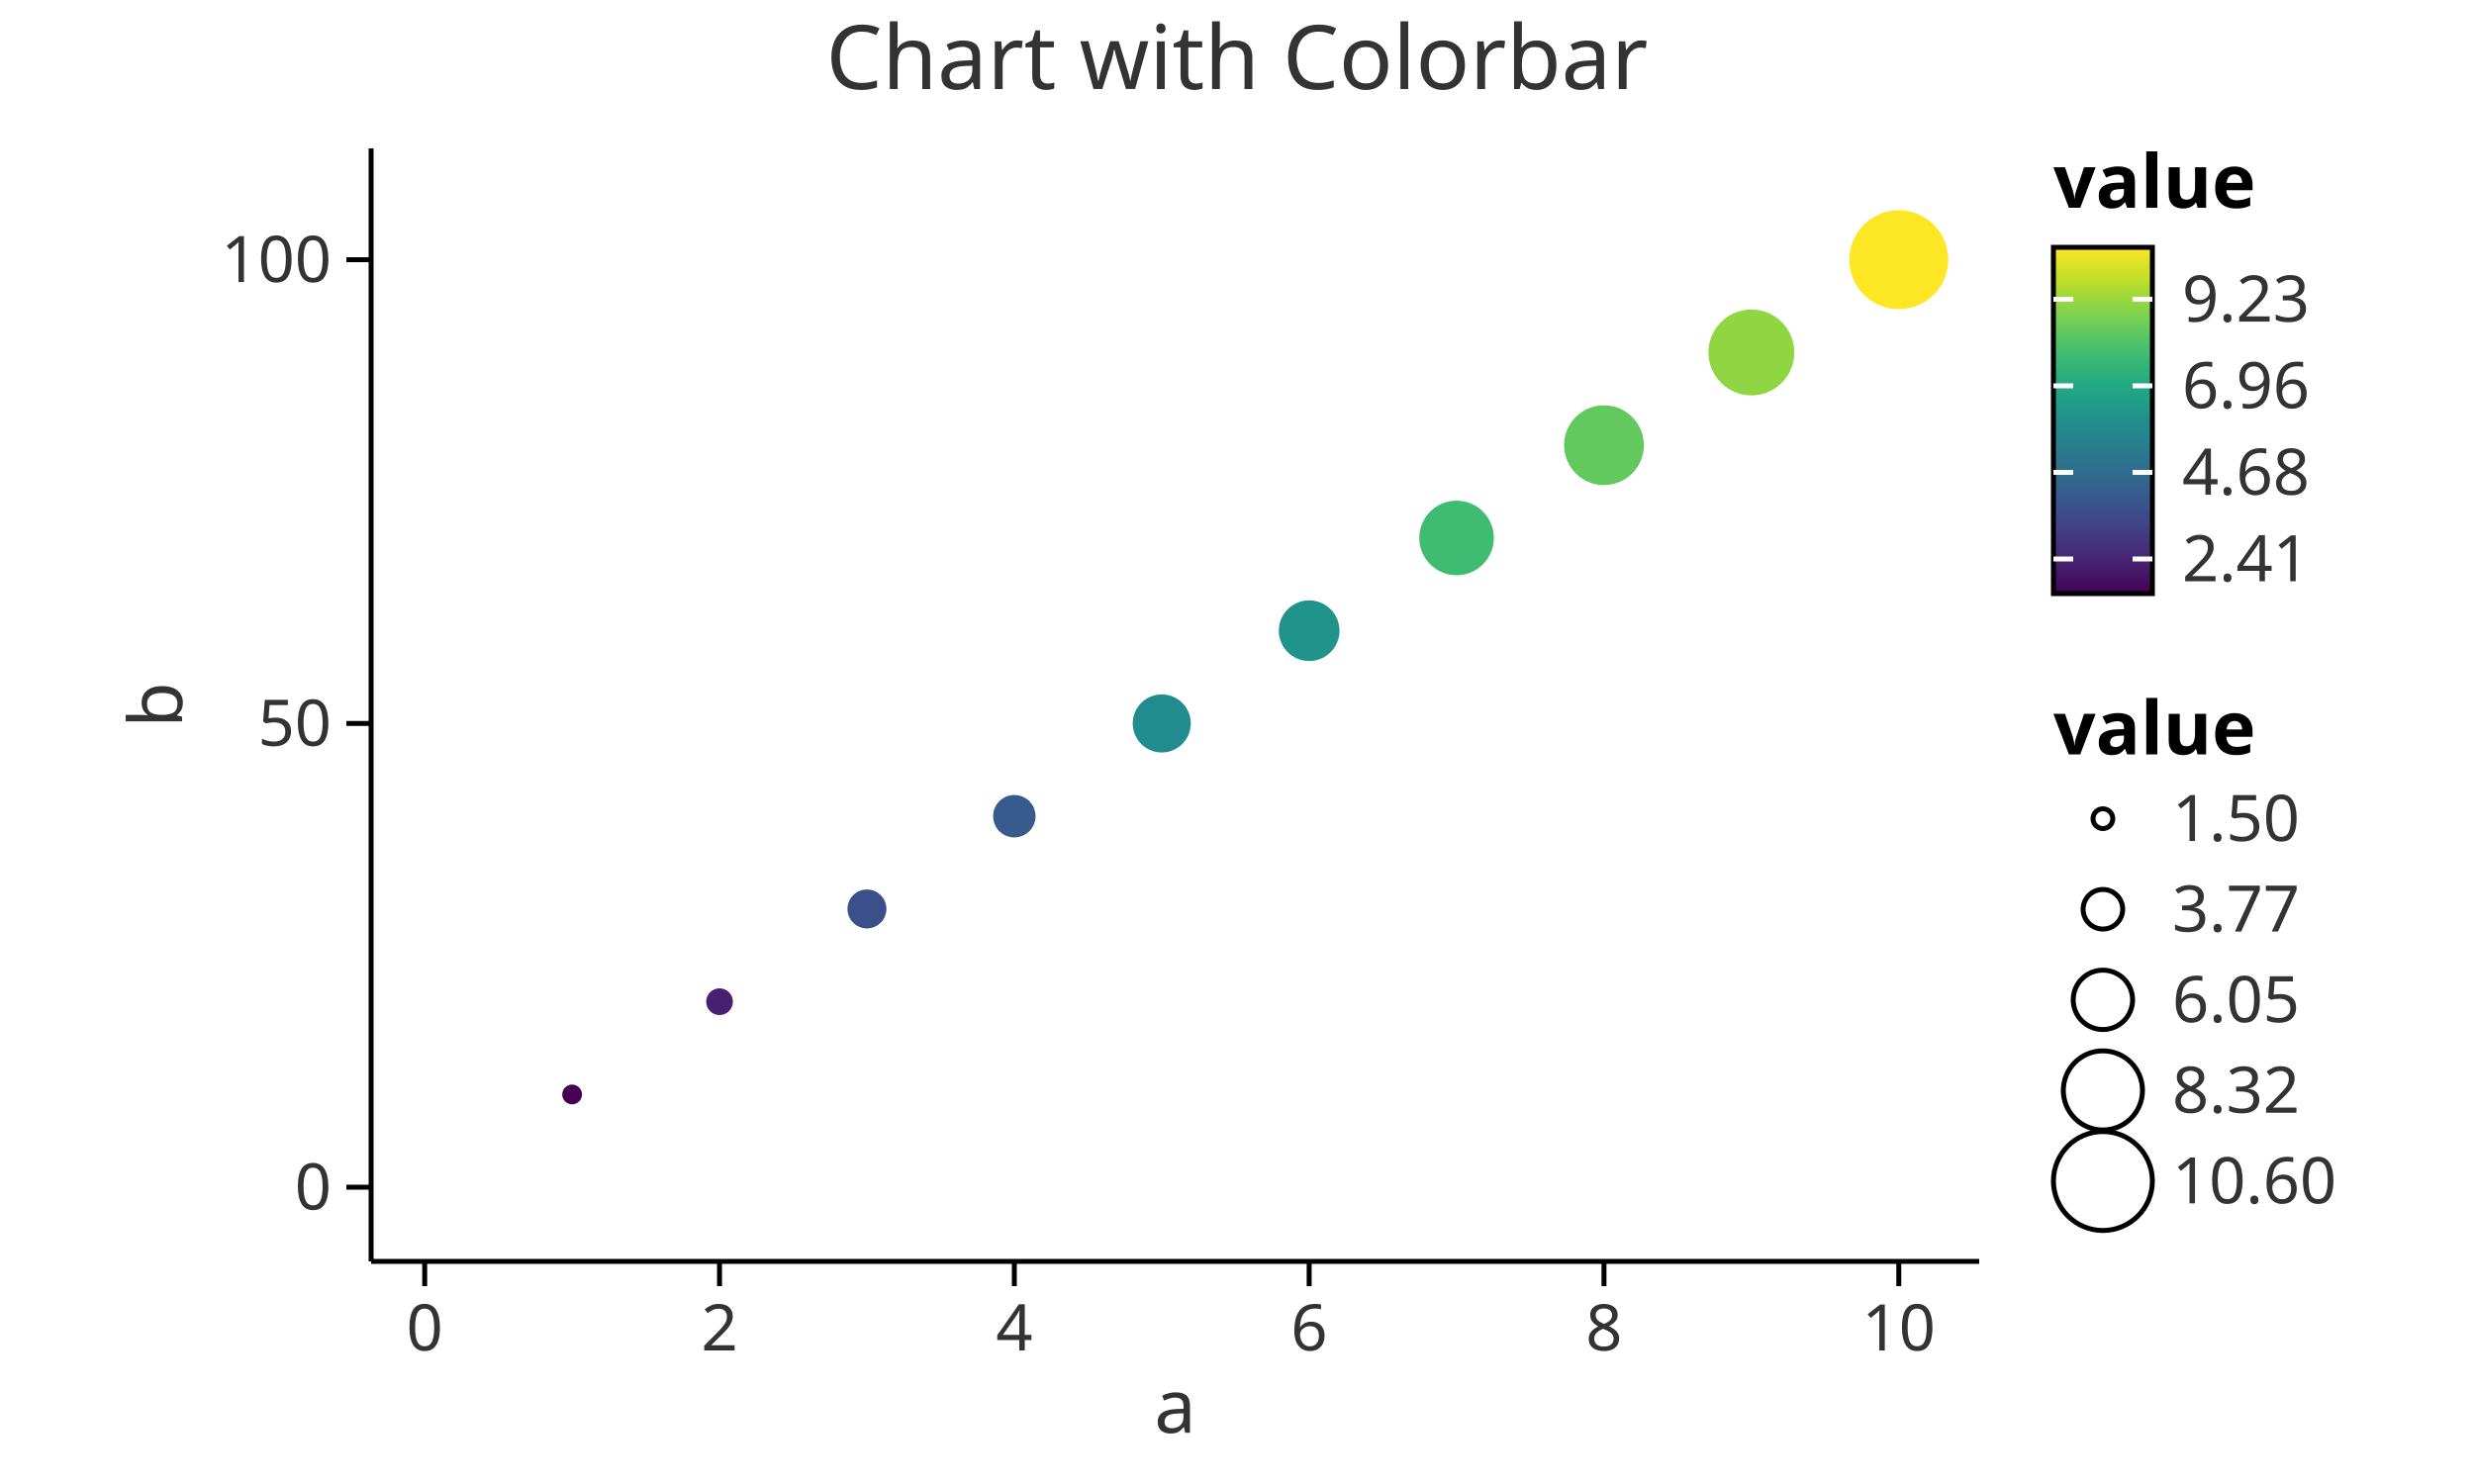
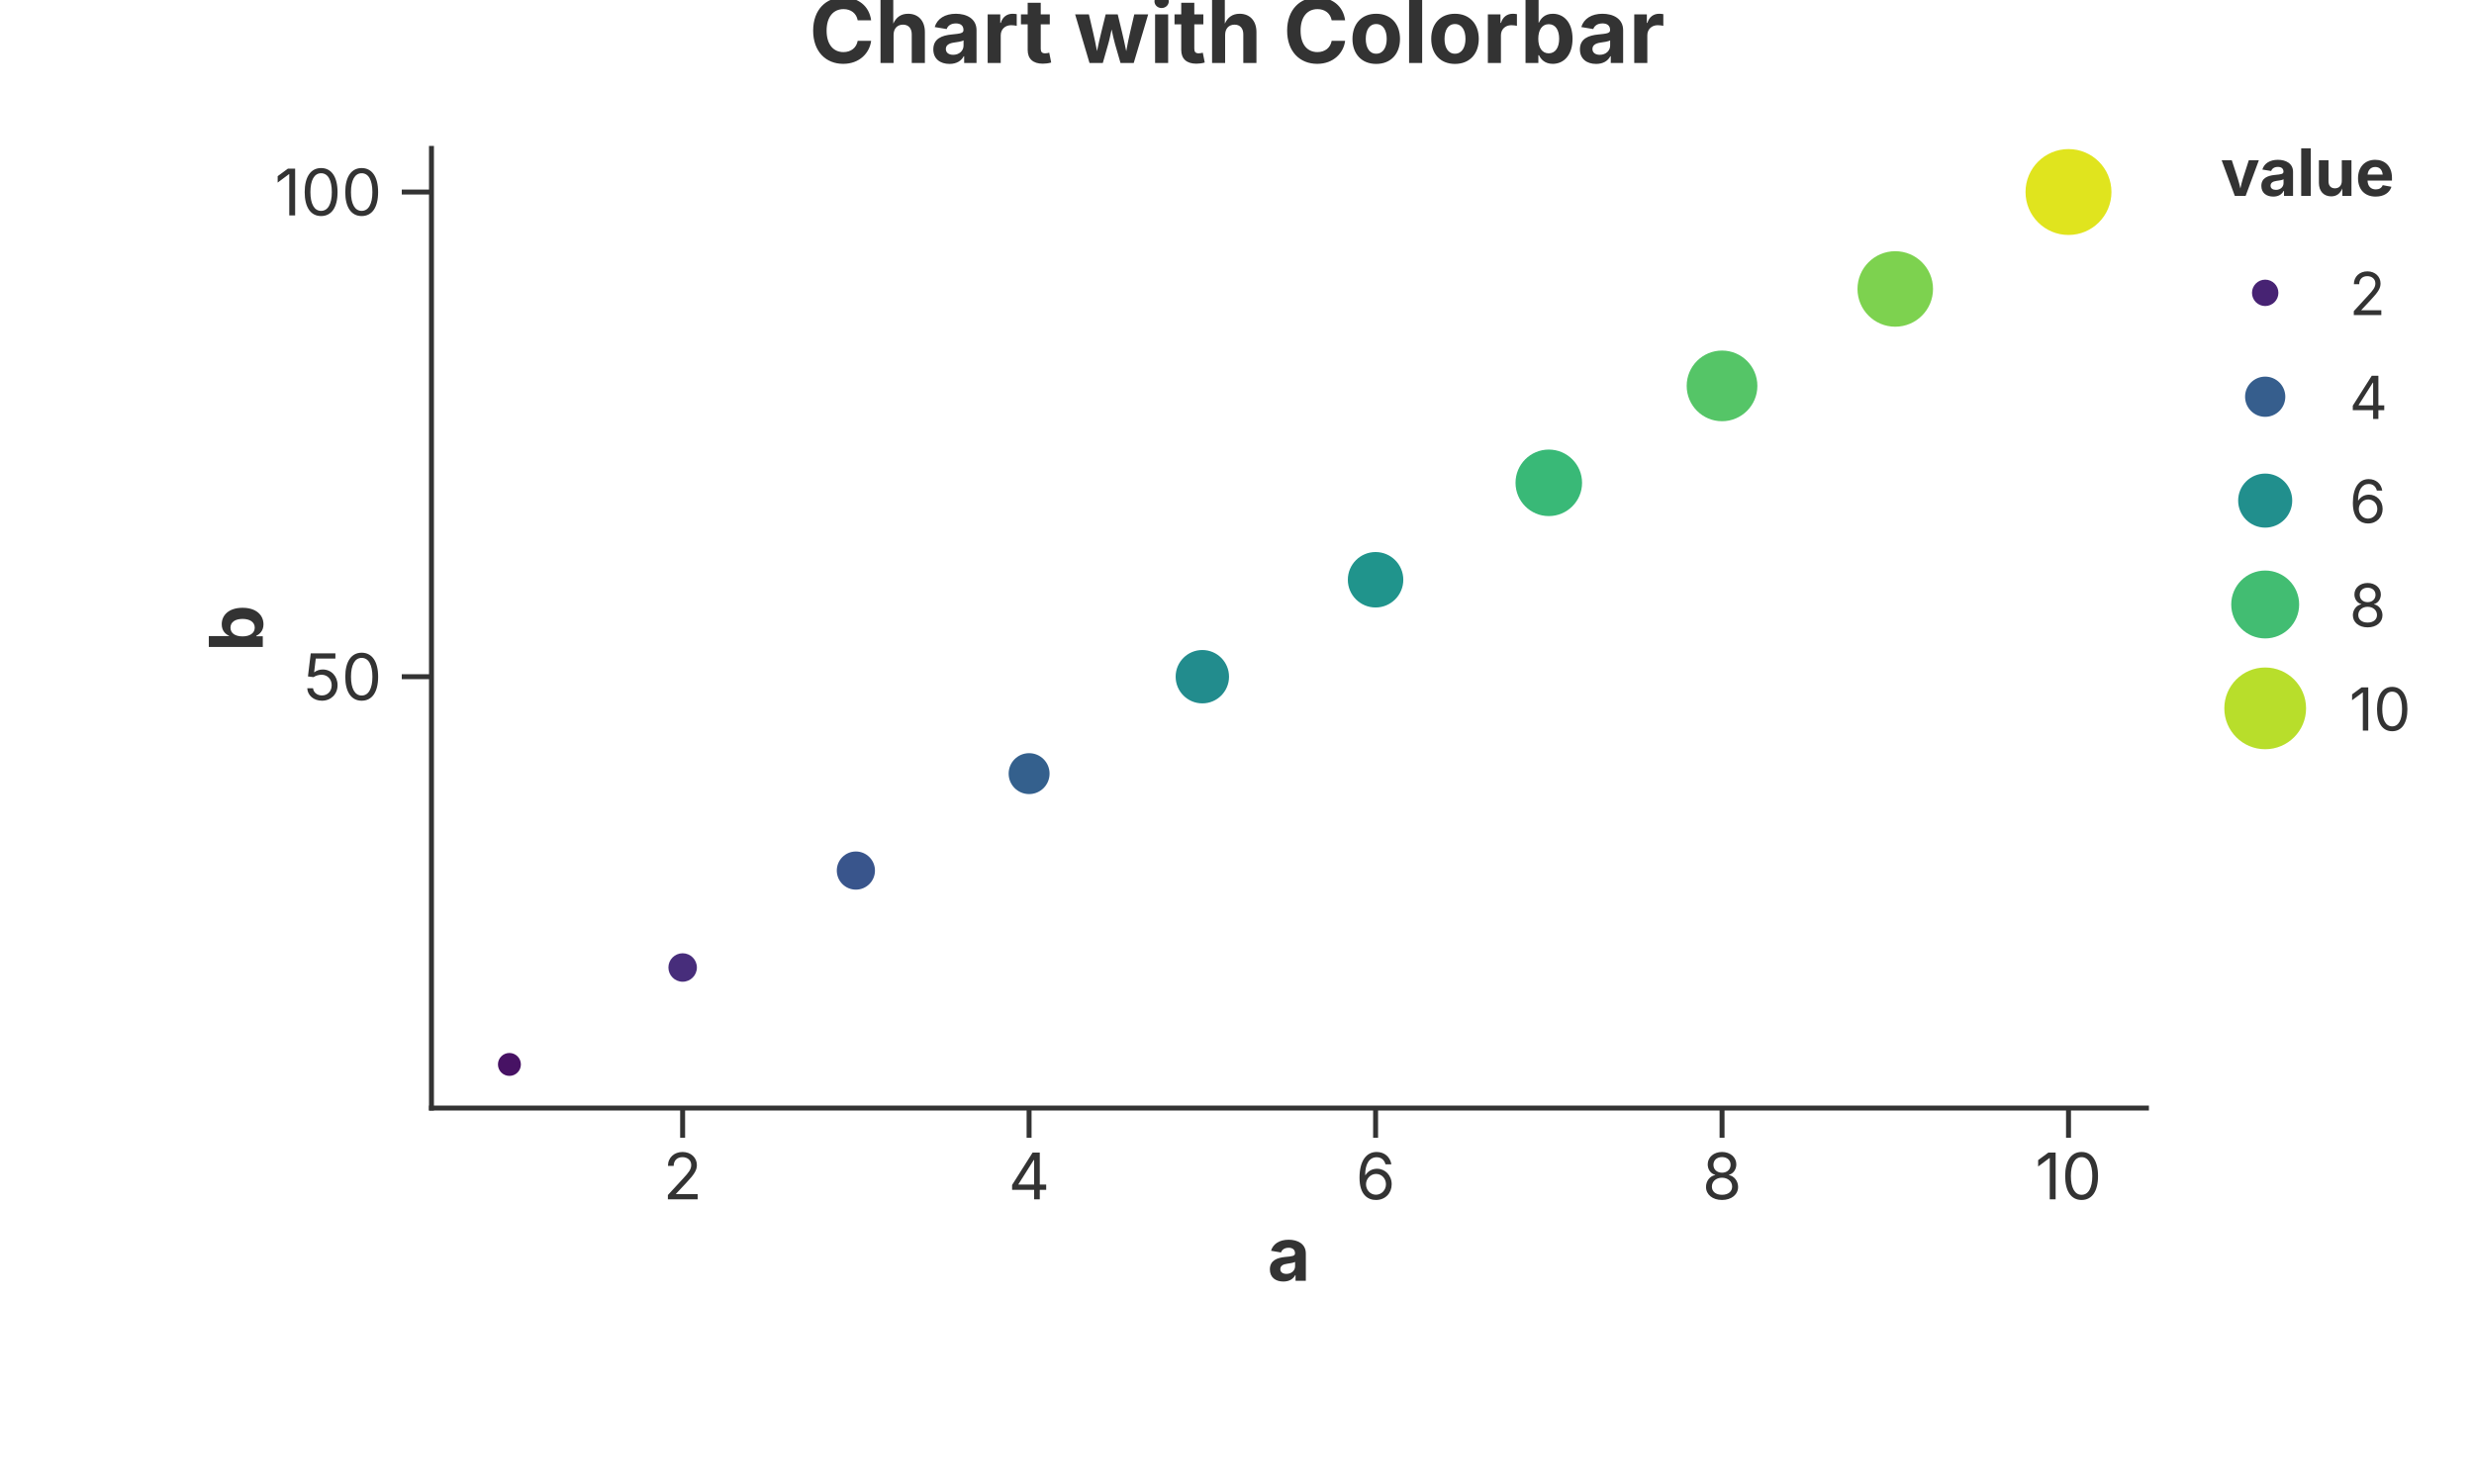
<svg xmlns="http://www.w3.org/2000/svg" width="500" height="300" viewBox="0 0 500 300">
-   <rect width="100%" height="100%" fill="white" />
-   <text x="250" y="18" font-size="18" font-family="sans-serif" fill="#333" text-anchor="middle">Chart with Colorbar</text>
-   <circle cx="115.625" cy="221.25" r="2" fill="#440154" stroke="none" stroke-width="0" opacity="1" />
-   <circle cx="145.417" cy="202.5" r="2.703" fill="#472071" stroke="none" stroke-width="0" opacity="1" />
-   <circle cx="175.208" cy="183.75" r="3.934" fill="#3b4f8a" stroke="none" stroke-width="0" opacity="1" />
-   <circle cx="205" cy="165" r="4.286" fill="#365b8c" stroke="none" stroke-width="0" opacity="1" />
-   <circle cx="234.792" cy="146.25" r="5.868" fill="#218c8d" stroke="none" stroke-width="0" opacity="1" />
-   <circle cx="264.583" cy="127.5" r="6.132" fill="#20938b" stroke="none" stroke-width="0" opacity="1" />
-   <circle cx="294.375" cy="108.75" r="7.538" fill="#40bc72" stroke="none" stroke-width="0" opacity="1" />
-   <circle cx="324.167" cy="90" r="8.066" fill="#62c95f" stroke="none" stroke-width="0" opacity="1" />
-   <circle cx="353.958" cy="71.25" r="8.681" fill="#90d642" stroke="none" stroke-width="0" opacity="1" />
-   <circle cx="383.75" cy="52.5" r="10" fill="#fde725" stroke="none" stroke-width="0" opacity="1" />
-   <line x1="75" y1="255" x2="400" y2="255" stroke="black" stroke-width="1" />
-   <line x1="85.833" y1="255" x2="85.833" y2="260" stroke="black" stroke-width="1" />
-   <text x="85.833" y="273" font-size="13" font-family="sans-serif" fill="#333" text-anchor="middle">0</text>
-   <line x1="145.417" y1="255" x2="145.417" y2="260" stroke="black" stroke-width="1" />
-   <text x="145.417" y="273" font-size="13" font-family="sans-serif" fill="#333" text-anchor="middle">2</text>
-   <line x1="205" y1="255" x2="205" y2="260" stroke="black" stroke-width="1" />
-   <text x="205" y="273" font-size="13" font-family="sans-serif" fill="#333" text-anchor="middle">4</text>
-   <line x1="264.583" y1="255" x2="264.583" y2="260" stroke="black" stroke-width="1" />
-   <text x="264.583" y="273" font-size="13" font-family="sans-serif" fill="#333" text-anchor="middle">6</text>
-   <line x1="324.167" y1="255" x2="324.167" y2="260" stroke="black" stroke-width="1" />
-   <text x="324.167" y="273" font-size="13" font-family="sans-serif" fill="#333" text-anchor="middle">8</text>
-   <line x1="383.75" y1="255" x2="383.75" y2="260" stroke="black" stroke-width="1" />
-   <text x="383.75" y="273" font-size="13" font-family="sans-serif" fill="#333" text-anchor="middle">10</text>
-   <text x="237.5" y="278" font-size="15" font-family="sans-serif" fill="#333" text-anchor="middle" dominant-baseline="text-before-edge">a</text>
-   <line x1="75" y1="30" x2="75" y2="255" stroke="black" stroke-width="1" />
-   <line x1="70" y1="240" x2="75" y2="240" stroke="black" stroke-width="1" />
-   <text x="67" y="240" font-size="13" font-family="sans-serif" fill="#333" text-anchor="end" dominant-baseline="middle">0</text>
-   <line x1="70" y1="146.25" x2="75" y2="146.25" stroke="black" stroke-width="1" />
-   <text x="67" y="146.25" font-size="13" font-family="sans-serif" fill="#333" text-anchor="end" dominant-baseline="middle">50</text>
-   <line x1="70" y1="52.5" x2="75" y2="52.5" stroke="black" stroke-width="1" />
-   <text x="67" y="52.5" font-size="13" font-family="sans-serif" fill="#333" text-anchor="end" dominant-baseline="middle">100</text>
-   <text x="36.8" y="142.5" font-size="15" font-family="sans-serif" fill="#333" text-anchor="middle" transform="rotate(-90, 36.8, 142.5)">b</text>
-   <text x="415" y="42" font-size="15" font-family="sans-serif" text-anchor="left" font-weight="bold">value</text>
+   <rect width="100%" height="100%" fill="rgba(255,255,255,1.000)" />
+   <text x="250.00" y="6.00" text-anchor="middle" dominant-baseline="middle" font-family="Inter, -apple-system, BlinkMacSystemFont, 'Segoe UI', Roboto, Helvetica, Arial, 'PingFang SC', 'Microsoft YaHei', Ubuntu, Cantarell, 'Noto Sans', sans-serif" font-size="18" fill="rgba(51,51,51,1.000)" font-weight="bold">Chart with Colorbar</text>
+   <line x1="87.20" y1="224.00" x2="433.80" y2="224.00" stroke="rgba(51,51,51,1.000)" stroke-width="1" stroke-linecap="square" />
+   <line x1="137.96" y1="224.00" x2="137.96" y2="230.00" stroke="rgba(51,51,51,1.000)" stroke-width="1.0" />
+   <text x="137.96" y="233.00" font-size="13" font-family="Inter, -apple-system, BlinkMacSystemFont, 'Segoe UI', Roboto, Helvetica, Arial, 'PingFang SC', 'Microsoft YaHei', Ubuntu, Cantarell, 'Noto Sans', sans-serif" fill="rgba(51,51,51,1.000)" text-anchor="middle" dominant-baseline="hanging">2</text>
+   <line x1="207.98" y1="224.00" x2="207.98" y2="230.00" stroke="rgba(51,51,51,1.000)" stroke-width="1.0" />
+   <text x="207.98" y="233.00" font-size="13" font-family="Inter, -apple-system, BlinkMacSystemFont, 'Segoe UI', Roboto, Helvetica, Arial, 'PingFang SC', 'Microsoft YaHei', Ubuntu, Cantarell, 'Noto Sans', sans-serif" fill="rgba(51,51,51,1.000)" text-anchor="middle" dominant-baseline="hanging">4</text>
+   <line x1="278.01" y1="224.00" x2="278.01" y2="230.00" stroke="rgba(51,51,51,1.000)" stroke-width="1.0" />
+   <text x="278.01" y="233.00" font-size="13" font-family="Inter, -apple-system, BlinkMacSystemFont, 'Segoe UI', Roboto, Helvetica, Arial, 'PingFang SC', 'Microsoft YaHei', Ubuntu, Cantarell, 'Noto Sans', sans-serif" fill="rgba(51,51,51,1.000)" text-anchor="middle" dominant-baseline="hanging">6</text>
+   <line x1="348.03" y1="224.00" x2="348.03" y2="230.00" stroke="rgba(51,51,51,1.000)" stroke-width="1.0" />
+   <text x="348.03" y="233.00" font-size="13" font-family="Inter, -apple-system, BlinkMacSystemFont, 'Segoe UI', Roboto, Helvetica, Arial, 'PingFang SC', 'Microsoft YaHei', Ubuntu, Cantarell, 'Noto Sans', sans-serif" fill="rgba(51,51,51,1.000)" text-anchor="middle" dominant-baseline="hanging">8</text>
+   <line x1="418.05" y1="224.00" x2="418.05" y2="230.00" stroke="rgba(51,51,51,1.000)" stroke-width="1.0" />
+   <text x="418.05" y="233.00" font-size="13" font-family="Inter, -apple-system, BlinkMacSystemFont, 'Segoe UI', Roboto, Helvetica, Arial, 'PingFang SC', 'Microsoft YaHei', Ubuntu, Cantarell, 'Noto Sans', sans-serif" fill="rgba(51,51,51,1.000)" text-anchor="middle" dominant-baseline="hanging">10</text>
+   <text x="260.50" y="248.00" text-anchor="middle" font-size="15" font-family="Inter, -apple-system, BlinkMacSystemFont, 'Segoe UI', Roboto, Helvetica, Arial, 'PingFang SC', 'Microsoft YaHei', Ubuntu, Cantarell, 'Noto Sans', sans-serif" fill="rgba(51,51,51,1.000)" font-weight="bold" dominant-baseline="hanging">a</text>
+   <line x1="87.20" y1="30.00" x2="87.20" y2="224.00" stroke="rgba(51,51,51,1.000)" stroke-width="1" stroke-linecap="square" />
+   <line x1="87.20" y1="136.80" x2="81.20" y2="136.80" stroke="rgba(51,51,51,1.000)" stroke-width="1.0" />
+   <text x="77.20" y="136.80" font-size="13" font-family="Inter, -apple-system, BlinkMacSystemFont, 'Segoe UI', Roboto, Helvetica, Arial, 'PingFang SC', 'Microsoft YaHei', Ubuntu, Cantarell, 'Noto Sans', sans-serif" fill="rgba(51,51,51,1.000)" text-anchor="end" dominant-baseline="central">50</text>
+   <line x1="87.20" y1="38.82" x2="81.20" y2="38.82" stroke="rgba(51,51,51,1.000)" stroke-width="1.0" />
+   <text x="77.20" y="38.82" font-size="13" font-family="Inter, -apple-system, BlinkMacSystemFont, 'Segoe UI', Roboto, Helvetica, Arial, 'PingFang SC', 'Microsoft YaHei', Ubuntu, Cantarell, 'Noto Sans', sans-serif" fill="rgba(51,51,51,1.000)" text-anchor="end" dominant-baseline="central">100</text>
+   <text x="47.50" y="127.00" text-anchor="middle" font-size="15" font-family="Inter, -apple-system, BlinkMacSystemFont, 'Segoe UI', Roboto, Helvetica, Arial, 'PingFang SC', 'Microsoft YaHei', Ubuntu, Cantarell, 'Noto Sans', sans-serif" fill="rgba(51,51,51,1.000)" font-weight="bold" transform="rotate(-90, 47.50, 127.00)" dominant-baseline="middle">b</text>
  <defs>
-     <linearGradient id="colorbar-gradient-value" x1="0" y1="0" x2="0" y2="1">
-       <stop offset="0%" stop-color="#fde725" />
-       <stop offset="10%" stop-color="#bbde28" />
-       <stop offset="20%" stop-color="#7ad151" />
-       <stop offset="30%" stop-color="#44be70" />
-       <stop offset="40%" stop-color="#22a884" />
-       <stop offset="50%" stop-color="#21908c" />
-       <stop offset="60%" stop-color="#2a788e" />
-       <stop offset="70%" stop-color="#355f8d" />
-       <stop offset="80%" stop-color="#414387" />
-       <stop offset="90%" stop-color="#472474" />
-       <stop offset="100%" stop-color="#440154" />
-     </linearGradient>
+     <clipPath id="plot-clip-area">
+       <rect x="87.200" y="30.000" width="346.600" height="194.000" />
+     </clipPath>
  </defs>
-   <rect x="415" y="50" width="20" height="70" fill="url('#colorbar-gradient-value')" />
-   <rect x="415" y="50" width="20" height="70" fill="none" stroke="black" stroke-width="1" />
-   <line x1="415" y1="60.5" x2="419" y2="60.5" stroke="white" stroke-width="1" />
-   <line x1="431" y1="60.5" x2="435" y2="60.5" stroke="white" stroke-width="1" />
-   <text x="441" y="60.5" font-size="13" font-family="sans-serif" fill="#333" dominant-baseline="middle" text-anchor="start">9.23</text>
-   <line x1="415" y1="78" x2="419" y2="78" stroke="white" stroke-width="1" />
-   <line x1="431" y1="78" x2="435" y2="78" stroke="white" stroke-width="1" />
-   <text x="441" y="78" font-size="13" font-family="sans-serif" fill="#333" dominant-baseline="middle" text-anchor="start">6.96</text>
-   <line x1="415" y1="95.5" x2="419" y2="95.5" stroke="white" stroke-width="1" />
-   <line x1="431" y1="95.5" x2="435" y2="95.5" stroke="white" stroke-width="1" />
-   <text x="441" y="95.5" font-size="13" font-family="sans-serif" fill="#333" dominant-baseline="middle" text-anchor="start">4.68</text>
-   <line x1="415" y1="113" x2="419" y2="113" stroke="white" stroke-width="1" />
-   <line x1="431" y1="113" x2="435" y2="113" stroke="white" stroke-width="1" />
-   <text x="441" y="113" font-size="13" font-family="sans-serif" fill="#333" dominant-baseline="middle" text-anchor="start">2.41</text>
-   <text x="415" y="152.5" font-size="15" font-family="sans-serif" text-anchor="left" font-weight="bold">value</text>
-   <line x1="415" y1="165.5" x2="417" y2="165.5" stroke="white" stroke-width="1" />
-   <line x1="433" y1="165.5" x2="435" y2="165.5" stroke="white" stroke-width="1" />
-   <circle cx="425" cy="165.5" r="2" fill="none" stroke="black" stroke-width="1" opacity="1" />
-   <text x="439" y="165.5" font-size="13" font-family="sans-serif" fill="#333" dominant-baseline="middle" text-anchor="start">1.50</text>
-   <line x1="415" y1="183.812" x2="417" y2="183.812" stroke="white" stroke-width="1" />
-   <line x1="433" y1="183.812" x2="435" y2="183.812" stroke="white" stroke-width="1" />
-   <circle cx="425" cy="183.812" r="4" fill="none" stroke="black" stroke-width="1" opacity="1" />
-   <text x="439" y="183.812" font-size="13" font-family="sans-serif" fill="#333" dominant-baseline="middle" text-anchor="start">3.77</text>
-   <line x1="415" y1="202.125" x2="417" y2="202.125" stroke="white" stroke-width="1" />
-   <line x1="433" y1="202.125" x2="435" y2="202.125" stroke="white" stroke-width="1" />
-   <circle cx="425" cy="202.125" r="6" fill="none" stroke="black" stroke-width="1" opacity="1" />
-   <text x="439" y="202.125" font-size="13" font-family="sans-serif" fill="#333" dominant-baseline="middle" text-anchor="start">6.05</text>
-   <line x1="415" y1="220.438" x2="417" y2="220.438" stroke="white" stroke-width="1" />
-   <line x1="433" y1="220.438" x2="435" y2="220.438" stroke="white" stroke-width="1" />
-   <circle cx="425" cy="220.438" r="8" fill="none" stroke="black" stroke-width="1" opacity="1" />
-   <text x="439" y="220.438" font-size="13" font-family="sans-serif" fill="#333" dominant-baseline="middle" text-anchor="start">8.32</text>
-   <line x1="415" y1="238.75" x2="417" y2="238.75" stroke="white" stroke-width="1" />
-   <line x1="433" y1="238.75" x2="435" y2="238.75" stroke="white" stroke-width="1" />
-   <circle cx="425" cy="238.75" r="10" fill="none" stroke="black" stroke-width="1" opacity="1" />
-   <text x="439" y="238.75" font-size="13" font-family="sans-serif" fill="#333" dominant-baseline="middle" text-anchor="start">10.60</text>
+   <circle cx="102.955" cy="215.182" r="2.318" fill="rgba(71,18,100,1.000)" stroke="none" stroke-width="0.000" fill-opacity="1.000" stroke-opacity="1.000" clip-path="url(#plot-clip-area)" />
+   <circle cx="137.965" cy="195.586" r="2.878" fill="rgba(71,45,123,1.000)" stroke="none" stroke-width="0.000" fill-opacity="1.000" stroke-opacity="1.000" clip-path="url(#plot-clip-area)" />
+   <circle cx="172.975" cy="175.990" r="3.857" fill="rgba(57,85,140,1.000)" stroke="none" stroke-width="0.000" fill-opacity="1.000" stroke-opacity="1.000" clip-path="url(#plot-clip-area)" />
+   <circle cx="207.985" cy="156.394" r="4.136" fill="rgba(52,96,141,1.000)" stroke="none" stroke-width="0.000" fill-opacity="1.000" stroke-opacity="1.000" clip-path="url(#plot-clip-area)" />
+   <circle cx="242.995" cy="136.798" r="5.395" fill="rgba(34,140,141,1.000)" stroke="none" stroke-width="0.000" fill-opacity="1.000" stroke-opacity="1.000" clip-path="url(#plot-clip-area)" />
+   <circle cx="278.005" cy="117.202" r="5.605" fill="rgba(32,148,140,1.000)" stroke="none" stroke-width="0.000" fill-opacity="1.000" stroke-opacity="1.000" clip-path="url(#plot-clip-area)" />
+   <circle cx="313.015" cy="97.606" r="6.724" fill="rgba(57,185,119,1.000)" stroke="none" stroke-width="0.000" fill-opacity="1.000" stroke-opacity="1.000" clip-path="url(#plot-clip-area)" />
+   <circle cx="348.025" cy="78.010" r="7.143" fill="rgba(85,197,103,1.000)" stroke="none" stroke-width="0.000" fill-opacity="1.000" stroke-opacity="1.000" clip-path="url(#plot-clip-area)" />
+   <circle cx="383.035" cy="58.414" r="7.633" fill="rgba(125,210,79,1.000)" stroke="none" stroke-width="0.000" fill-opacity="1.000" stroke-opacity="1.000" clip-path="url(#plot-clip-area)" />
+   <circle cx="418.045" cy="38.818" r="8.682" fill="rgba(224,228,30,1.000)" stroke="none" stroke-width="0.000" fill-opacity="1.000" stroke-opacity="1.000" clip-path="url(#plot-clip-area)" />
+   <text x="448.800" y="39.600" font-size="13.2" font-family="Inter, -apple-system, BlinkMacSystemFont, 'Segoe UI', Roboto, Helvetica, Arial, 'PingFang SC', 'Microsoft YaHei', Ubuntu, Cantarell, 'Noto Sans', sans-serif" fill="rgba(51,51,51,1.000)" fill-opacity="1.000" text-anchor="start" font-weight="bold">value</text>
+   <circle cx="457.800" cy="59.200" r="2.668" fill="rgba(71,35,115,1.000)" stroke="none" stroke-width="0.000" fill-opacity="1.000" stroke-opacity="1.000" />
+   <text x="474.800" y="63.700" font-size="12.0" font-family="Inter, -apple-system, BlinkMacSystemFont, 'Segoe UI', Roboto, Helvetica, Arial, 'PingFang SC', 'Microsoft YaHei', Ubuntu, Cantarell, 'Noto Sans', sans-serif" fill="rgba(51,51,51,1.000)" fill-opacity="1.000" text-anchor="start" font-weight="normal">2</text>
+   <circle cx="457.800" cy="80.200" r="4.066" fill="rgba(54,94,141,1.000)" stroke="none" stroke-width="0.000" fill-opacity="1.000" stroke-opacity="1.000" />
+   <text x="474.800" y="84.700" font-size="12.0" font-family="Inter, -apple-system, BlinkMacSystemFont, 'Segoe UI', Roboto, Helvetica, Arial, 'PingFang SC', 'Microsoft YaHei', Ubuntu, Cantarell, 'Noto Sans', sans-serif" fill="rgba(51,51,51,1.000)" fill-opacity="1.000" text-anchor="start" font-weight="normal">4</text>
+   <circle cx="457.800" cy="101.200" r="5.465" fill="rgba(33,143,141,1.000)" stroke="none" stroke-width="0.000" fill-opacity="1.000" stroke-opacity="1.000" />
+   <text x="474.800" y="105.700" font-size="12.0" font-family="Inter, -apple-system, BlinkMacSystemFont, 'Segoe UI', Roboto, Helvetica, Arial, 'PingFang SC', 'Microsoft YaHei', Ubuntu, Cantarell, 'Noto Sans', sans-serif" fill="rgba(51,51,51,1.000)" fill-opacity="1.000" text-anchor="start" font-weight="normal">6</text>
+   <circle cx="457.800" cy="122.200" r="6.864" fill="rgba(66,189,114,1.000)" stroke="none" stroke-width="0.000" fill-opacity="1.000" stroke-opacity="1.000" />
+   <text x="474.800" y="126.700" font-size="12.0" font-family="Inter, -apple-system, BlinkMacSystemFont, 'Segoe UI', Roboto, Helvetica, Arial, 'PingFang SC', 'Microsoft YaHei', Ubuntu, Cantarell, 'Noto Sans', sans-serif" fill="rgba(51,51,51,1.000)" fill-opacity="1.000" text-anchor="start" font-weight="normal">8</text>
+   <circle cx="457.800" cy="143.200" r="8.262" fill="rgba(184,222,43,1.000)" stroke="none" stroke-width="0.000" fill-opacity="1.000" stroke-opacity="1.000" />
+   <text x="474.800" y="147.700" font-size="12.0" font-family="Inter, -apple-system, BlinkMacSystemFont, 'Segoe UI', Roboto, Helvetica, Arial, 'PingFang SC', 'Microsoft YaHei', Ubuntu, Cantarell, 'Noto Sans', sans-serif" fill="rgba(51,51,51,1.000)" fill-opacity="1.000" text-anchor="start" font-weight="normal">10</text>
</svg>
